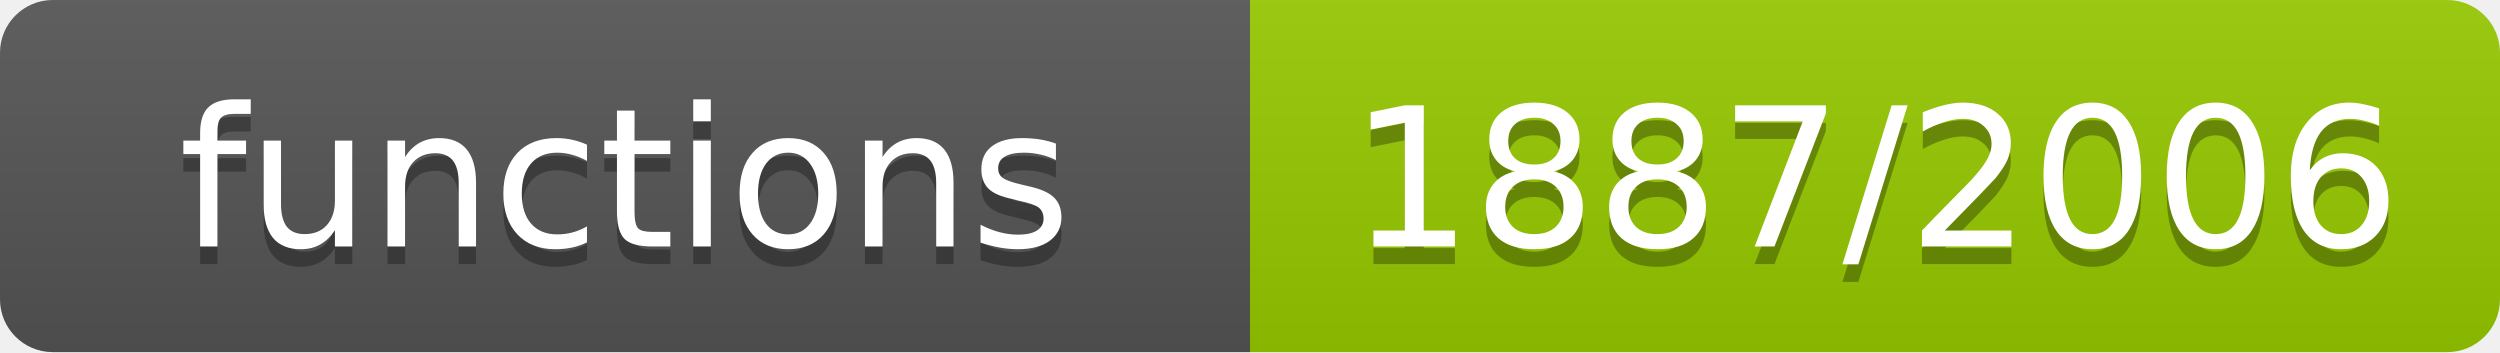
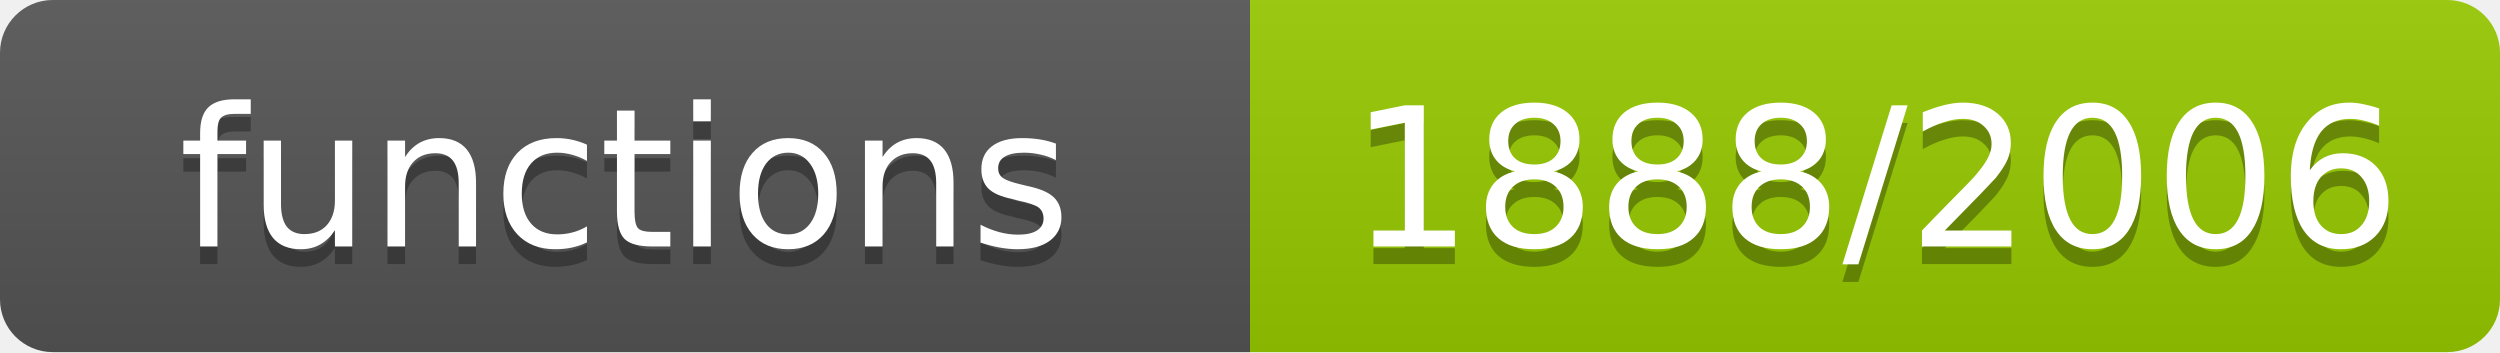
- <svg xmlns="http://www.w3.org/2000/svg" width="142" height="20" role="img" aria-label="functions: 1887/2006">
+ <svg xmlns="http://www.w3.org/2000/svg" width="142" height="20" role="img" aria-label="functions: 1888/2006">
  <linearGradient id="s" x2="0" y2="100%">
    <stop offset="0" stop-color="#bbb" stop-opacity=".1" />
    <stop offset="1" stop-opacity=".1" />
  </linearGradient>
  <clipPath id="r">
    <rect width="142" height="20" rx="3" fill="#fff" />
  </clipPath>
  <g clip-path="url(#r)">
    <rect width="71" height="20" fill="#555" />
    <rect x="71" width="71" height="20" fill="#97ca00" />
    <rect width="142" height="20" fill="url(#s)" />
  </g>
  <g fill="#fff" text-anchor="middle" font-family="Verdana,Geneva,DejaVu Sans,sans-serif" font-size="11">
    <text x="35.5" y="15" fill="#010101" fill-opacity=".3">functions</text>
    <text x="35.5" y="14">functions</text>
-     <text x="106.5" y="15" fill="#010101" fill-opacity=".3">1887/2006</text>
-     <text x="106.5" y="14">1887/2006</text>
+     <text x="106.5" y="15" fill="#010101" fill-opacity=".3">1888/2006</text>
+     <text x="106.5" y="14">1888/2006</text>
  </g>
</svg>
